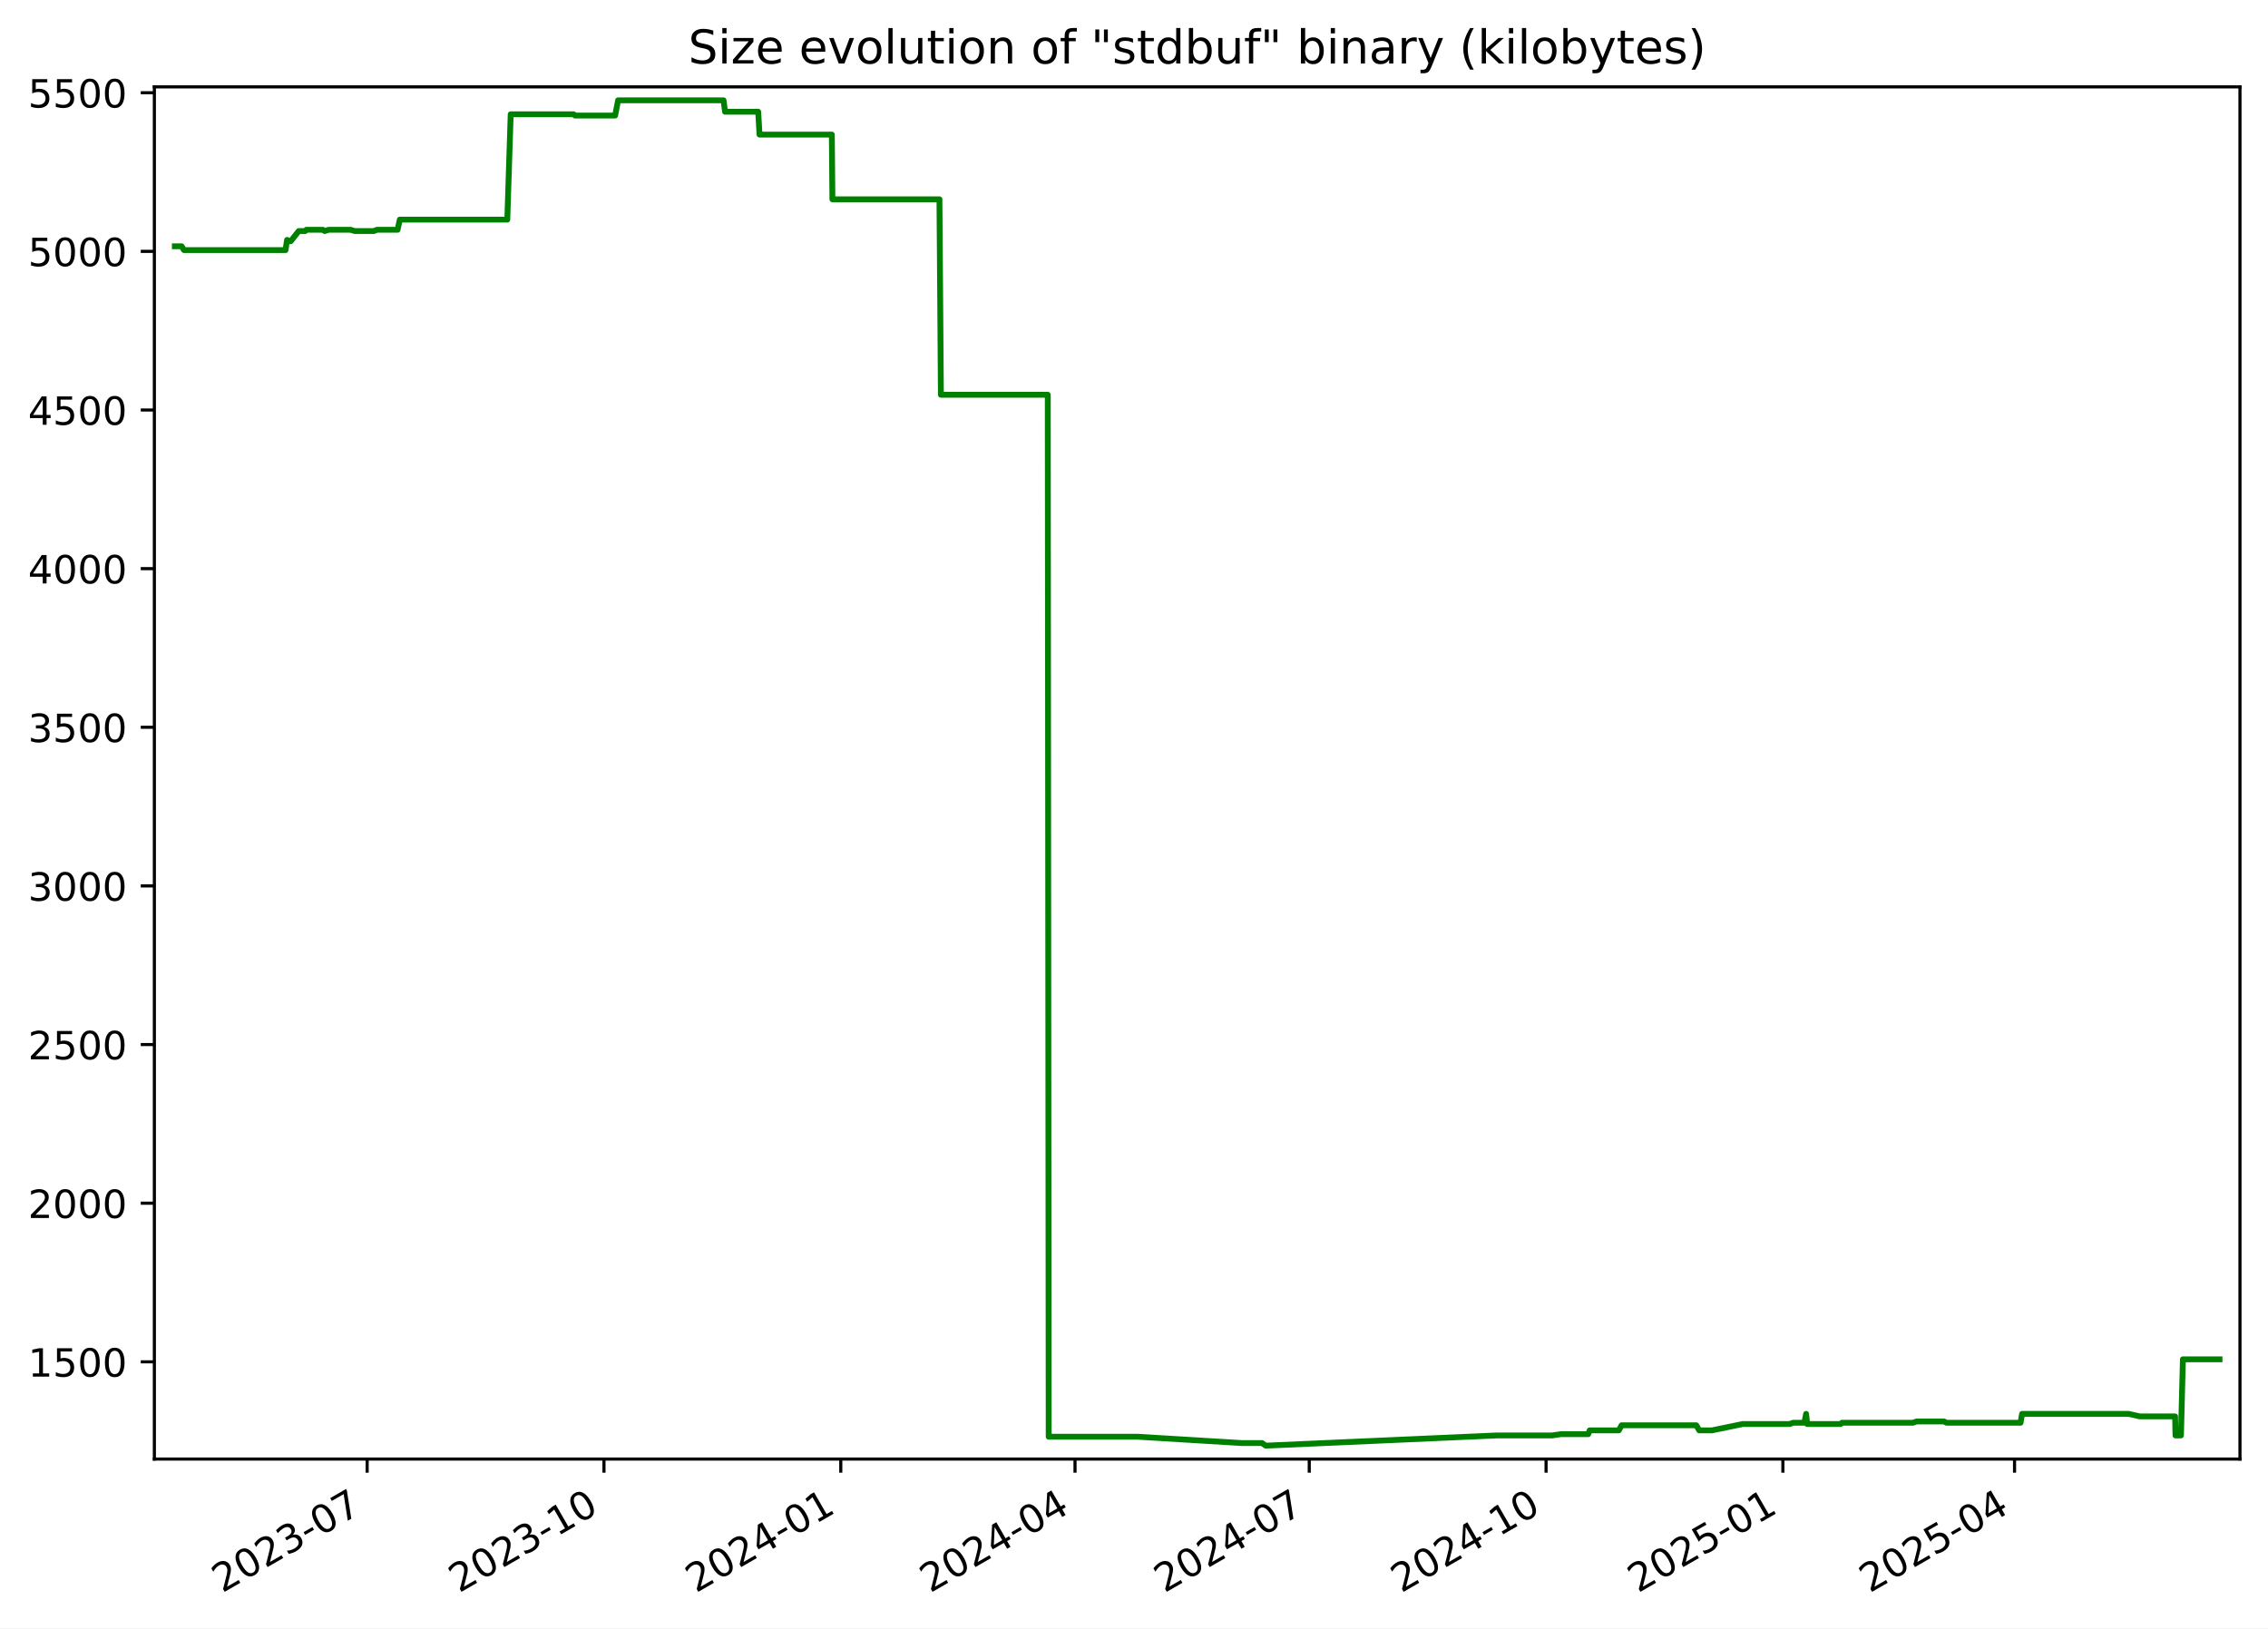
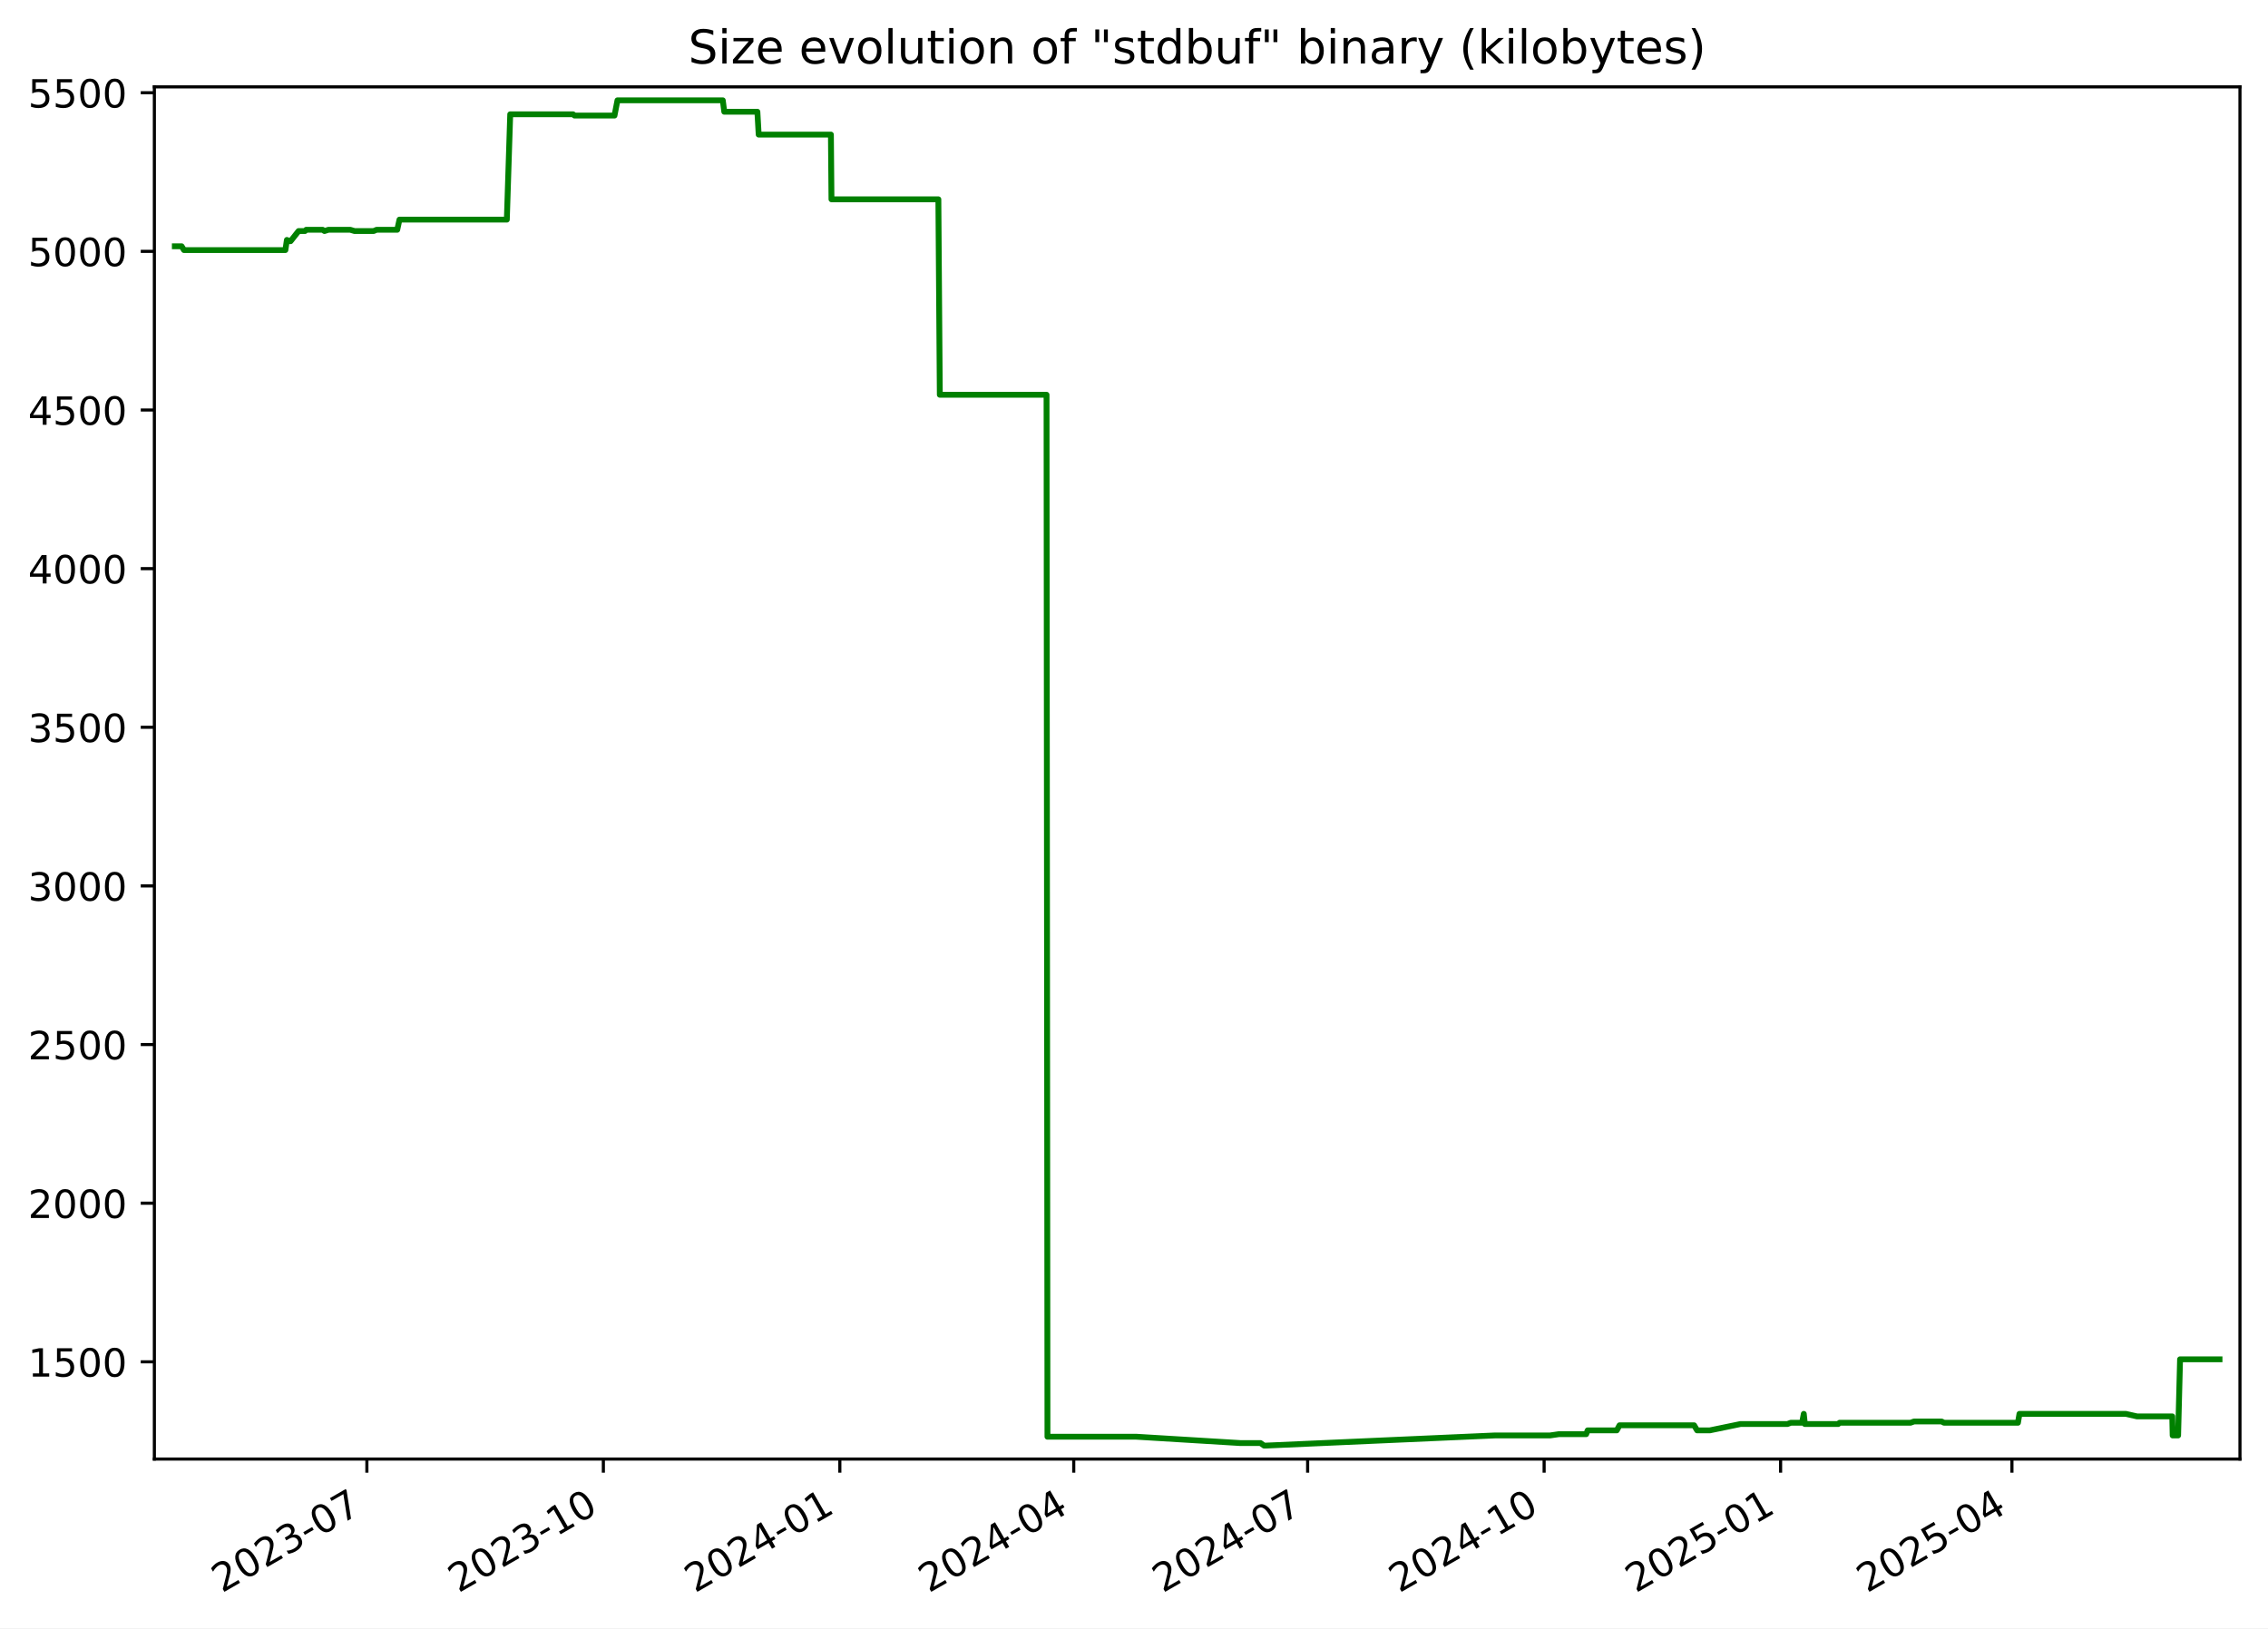
<svg xmlns="http://www.w3.org/2000/svg" xmlns:xlink="http://www.w3.org/1999/xlink" width="582.53pt" height="418.303pt" viewBox="0 0 582.53 418.303" version="1.1">
  <defs>
    <style type="text/css">*{stroke-linejoin: round; stroke-linecap: butt}</style>
  </defs>
  <g id="figure_1">
    <g id="patch_1">
      <path d="M -0 418.303  L 582.53 418.303  L 582.53 0  L -0 0  z " style="fill: #ffffff" />
    </g>
    <g id="axes_1">
      <g id="patch_2">
        <path d="M 39.65 374.83  L 575.33 374.83  L 575.33 22.318  L 39.65 22.318  z " style="fill: #ffffff" />
      </g>
      <g id="matplotlib.axis_1">
        <g id="xtick_1">
          <g id="line2d_1">
            <defs>
-               <path id="me3ce9f1a5d" d="M 0 0  L 0 3.5  " style="stroke: #000000; stroke-width: 0.8" />
+               <path id="m5ad128d9b1" d="M 0 0  L 0 3.5  " style="stroke: #000000; stroke-width: 0.8" />
            </defs>
            <g>
-               <use xlink:href="#me3ce9f1a5d" x="94.302" y="374.83" style="stroke: #000000; stroke-width: 0.8" />
+               <use xlink:href="#m5ad128d9b1" x="94.232" y="374.83" style="stroke: #000000; stroke-width: 0.8" />
            </g>
          </g>
          <g id="text_1">
-             <g transform="translate(57.0775 409.302) rotate(-30) scale(0.1 -0.1)">
+             <g transform="translate(57.00747 409.302) rotate(-30) scale(0.1 -0.1)">
              <defs>
                <path id="DejaVuSans-32" d="M 1228 531  L 3431 531  L 3431 0  L 469 0  L 469 531  Q 828 903 1448 1529  Q 2069 2156 2228 2338  Q 2531 2678 2651 2914  Q 2772 3150 2772 3378  Q 2772 3750 2511 3984  Q 2250 4219 1831 4219  Q 1534 4219 1204 4116  Q 875 4013 500 3803  L 500 4441  Q 881 4594 1212 4672  Q 1544 4750 1819 4750  Q 2544 4750 2975 4387  Q 3406 4025 3406 3419  Q 3406 3131 3298 2873  Q 3191 2616 2906 2266  Q 2828 2175 2409 1742  Q 1991 1309 1228 531  z " transform="scale(0.015625)" />
                <path id="DejaVuSans-30" d="M 2034 4250  Q 1547 4250 1301 3770  Q 1056 3291 1056 2328  Q 1056 1369 1301 889  Q 1547 409 2034 409  Q 2525 409 2770 889  Q 3016 1369 3016 2328  Q 3016 3291 2770 3770  Q 2525 4250 2034 4250  z M 2034 4750  Q 2819 4750 3233 4129  Q 3647 3509 3647 2328  Q 3647 1150 3233 529  Q 2819 -91 2034 -91  Q 1250 -91 836 529  Q 422 1150 422 2328  Q 422 3509 836 4129  Q 1250 4750 2034 4750  z " transform="scale(0.015625)" />
                <path id="DejaVuSans-33" d="M 2597 2516  Q 3050 2419 3304 2112  Q 3559 1806 3559 1356  Q 3559 666 3084 287  Q 2609 -91 1734 -91  Q 1441 -91 1130 -33  Q 819 25 488 141  L 488 750  Q 750 597 1062 519  Q 1375 441 1716 441  Q 2309 441 2620 675  Q 2931 909 2931 1356  Q 2931 1769 2642 2001  Q 2353 2234 1838 2234  L 1294 2234  L 1294 2753  L 1863 2753  Q 2328 2753 2575 2939  Q 2822 3125 2822 3475  Q 2822 3834 2567 4026  Q 2313 4219 1838 4219  Q 1578 4219 1281 4162  Q 984 4106 628 3988  L 628 4550  Q 988 4650 1302 4700  Q 1616 4750 1894 4750  Q 2613 4750 3031 4423  Q 3450 4097 3450 3541  Q 3450 3153 3228 2886  Q 3006 2619 2597 2516  z " transform="scale(0.015625)" />
                <path id="DejaVuSans-2d" d="M 313 2009  L 1997 2009  L 1997 1497  L 313 1497  L 313 2009  z " transform="scale(0.015625)" />
                <path id="DejaVuSans-37" d="M 525 4666  L 3525 4666  L 3525 4397  L 1831 0  L 1172 0  L 2766 4134  L 525 4134  L 525 4666  z " transform="scale(0.015625)" />
              </defs>
              <use xlink:href="#DejaVuSans-32" />
              <use xlink:href="#DejaVuSans-30" x="63.623" />
              <use xlink:href="#DejaVuSans-32" x="127.246" />
              <use xlink:href="#DejaVuSans-33" x="190.869" />
              <use xlink:href="#DejaVuSans-2d" x="254.492" />
              <use xlink:href="#DejaVuSans-30" x="290.576" />
              <use xlink:href="#DejaVuSans-37" x="354.199" />
            </g>
          </g>
        </g>
        <g id="xtick_2">
          <g id="line2d_2">
            <g>
-               <use xlink:href="#me3ce9f1a5d" x="155.127" y="374.83" style="stroke: #000000; stroke-width: 0.8" />
+               <use xlink:href="#m5ad128d9b1" x="154.971" y="374.83" style="stroke: #000000; stroke-width: 0.8" />
            </g>
          </g>
          <g id="text_2">
-             <g transform="translate(117.9021 409.302) rotate(-30) scale(0.1 -0.1)">
+             <g transform="translate(117.7459 409.302) rotate(-30) scale(0.1 -0.1)">
              <defs>
                <path id="DejaVuSans-31" d="M 794 531  L 1825 531  L 1825 4091  L 703 3866  L 703 4441  L 1819 4666  L 2450 4666  L 2450 531  L 3481 531  L 3481 0  L 794 0  L 794 531  z " transform="scale(0.015625)" />
              </defs>
              <use xlink:href="#DejaVuSans-32" />
              <use xlink:href="#DejaVuSans-30" x="63.623" />
              <use xlink:href="#DejaVuSans-32" x="127.246" />
              <use xlink:href="#DejaVuSans-33" x="190.869" />
              <use xlink:href="#DejaVuSans-2d" x="254.492" />
              <use xlink:href="#DejaVuSans-31" x="290.576" />
              <use xlink:href="#DejaVuSans-30" x="354.199" />
            </g>
          </g>
        </g>
        <g id="xtick_3">
          <g id="line2d_3">
            <g>
-               <use xlink:href="#me3ce9f1a5d" x="215.952" y="374.83" style="stroke: #000000; stroke-width: 0.8" />
+               <use xlink:href="#m5ad128d9b1" x="215.709" y="374.83" style="stroke: #000000; stroke-width: 0.8" />
            </g>
          </g>
          <g id="text_3">
-             <g transform="translate(178.7267 409.302) rotate(-30) scale(0.1 -0.1)">
+             <g transform="translate(178.4843 409.302) rotate(-30) scale(0.1 -0.1)">
              <defs>
                <path id="DejaVuSans-34" d="M 2419 4116  L 825 1625  L 2419 1625  L 2419 4116  z M 2253 4666  L 3047 4666  L 3047 1625  L 3713 1625  L 3713 1100  L 3047 1100  L 3047 0  L 2419 0  L 2419 1100  L 313 1100  L 313 1709  L 2253 4666  z " transform="scale(0.015625)" />
              </defs>
              <use xlink:href="#DejaVuSans-32" />
              <use xlink:href="#DejaVuSans-30" x="63.623" />
              <use xlink:href="#DejaVuSans-32" x="127.246" />
              <use xlink:href="#DejaVuSans-34" x="190.869" />
              <use xlink:href="#DejaVuSans-2d" x="254.492" />
              <use xlink:href="#DejaVuSans-30" x="290.576" />
              <use xlink:href="#DejaVuSans-31" x="354.199" />
            </g>
          </g>
        </g>
        <g id="xtick_4">
          <g id="line2d_4">
            <g>
-               <use xlink:href="#me3ce9f1a5d" x="276.115" y="374.83" style="stroke: #000000; stroke-width: 0.8" />
+               <use xlink:href="#m5ad128d9b1" x="275.787" y="374.83" style="stroke: #000000; stroke-width: 0.8" />
            </g>
          </g>
          <g id="text_4">
-             <g transform="translate(238.8902 409.302) rotate(-30) scale(0.1 -0.1)">
+             <g transform="translate(238.5625 409.302) rotate(-30) scale(0.1 -0.1)">
              <use xlink:href="#DejaVuSans-32" />
              <use xlink:href="#DejaVuSans-30" x="63.623" />
              <use xlink:href="#DejaVuSans-32" x="127.246" />
              <use xlink:href="#DejaVuSans-34" x="190.869" />
              <use xlink:href="#DejaVuSans-2d" x="254.492" />
              <use xlink:href="#DejaVuSans-30" x="290.576" />
              <use xlink:href="#DejaVuSans-34" x="354.199" />
            </g>
          </g>
        </g>
        <g id="xtick_5">
          <g id="line2d_5">
            <g>
-               <use xlink:href="#me3ce9f1a5d" x="336.279" y="374.83" style="stroke: #000000; stroke-width: 0.8" />
+               <use xlink:href="#m5ad128d9b1" x="335.865" y="374.83" style="stroke: #000000; stroke-width: 0.8" />
            </g>
          </g>
          <g id="text_5">
-             <g transform="translate(299.0537 409.302) rotate(-30) scale(0.1 -0.1)">
+             <g transform="translate(298.6407 409.302) rotate(-30) scale(0.1 -0.1)">
              <use xlink:href="#DejaVuSans-32" />
              <use xlink:href="#DejaVuSans-30" x="63.623" />
              <use xlink:href="#DejaVuSans-32" x="127.246" />
              <use xlink:href="#DejaVuSans-34" x="190.869" />
              <use xlink:href="#DejaVuSans-2d" x="254.492" />
              <use xlink:href="#DejaVuSans-30" x="290.576" />
              <use xlink:href="#DejaVuSans-37" x="354.199" />
            </g>
          </g>
        </g>
        <g id="xtick_6">
          <g id="line2d_6">
            <g>
-               <use xlink:href="#me3ce9f1a5d" x="397.103" y="374.83" style="stroke: #000000; stroke-width: 0.8" />
+               <use xlink:href="#m5ad128d9b1" x="396.604" y="374.83" style="stroke: #000000; stroke-width: 0.8" />
            </g>
          </g>
          <g id="text_6">
-             <g transform="translate(359.8783 409.302) rotate(-30) scale(0.1 -0.1)">
+             <g transform="translate(359.3791 409.302) rotate(-30) scale(0.1 -0.1)">
              <use xlink:href="#DejaVuSans-32" />
              <use xlink:href="#DejaVuSans-30" x="63.623" />
              <use xlink:href="#DejaVuSans-32" x="127.246" />
              <use xlink:href="#DejaVuSans-34" x="190.869" />
              <use xlink:href="#DejaVuSans-2d" x="254.492" />
              <use xlink:href="#DejaVuSans-31" x="290.576" />
              <use xlink:href="#DejaVuSans-30" x="354.199" />
            </g>
          </g>
        </g>
        <g id="xtick_7">
          <g id="line2d_7">
            <g>
-               <use xlink:href="#me3ce9f1a5d" x="457.928" y="374.83" style="stroke: #000000; stroke-width: 0.8" />
+               <use xlink:href="#m5ad128d9b1" x="457.342" y="374.83" style="stroke: #000000; stroke-width: 0.8" />
            </g>
          </g>
          <g id="text_7">
-             <g transform="translate(420.7029 409.302) rotate(-30) scale(0.1 -0.1)">
+             <g transform="translate(420.1174 409.302) rotate(-30) scale(0.1 -0.1)">
              <defs>
                <path id="DejaVuSans-35" d="M 691 4666  L 3169 4666  L 3169 4134  L 1269 4134  L 1269 2991  Q 1406 3038 1543 3061  Q 1681 3084 1819 3084  Q 2600 3084 3056 2656  Q 3513 2228 3513 1497  Q 3513 744 3044 326  Q 2575 -91 1722 -91  Q 1428 -91 1123 -41  Q 819 9 494 109  L 494 744  Q 775 591 1075 516  Q 1375 441 1709 441  Q 2250 441 2565 725  Q 2881 1009 2881 1497  Q 2881 1984 2565 2268  Q 2250 2553 1709 2553  Q 1456 2553 1204 2497  Q 953 2441 691 2322  L 691 4666  z " transform="scale(0.015625)" />
              </defs>
              <use xlink:href="#DejaVuSans-32" />
              <use xlink:href="#DejaVuSans-30" x="63.623" />
              <use xlink:href="#DejaVuSans-32" x="127.246" />
              <use xlink:href="#DejaVuSans-35" x="190.869" />
              <use xlink:href="#DejaVuSans-2d" x="254.492" />
              <use xlink:href="#DejaVuSans-30" x="290.576" />
              <use xlink:href="#DejaVuSans-31" x="354.199" />
            </g>
          </g>
        </g>
        <g id="xtick_8">
          <g id="line2d_8">
            <g>
-               <use xlink:href="#me3ce9f1a5d" x="517.43" y="374.83" style="stroke: #000000; stroke-width: 0.8" />
+               <use xlink:href="#m5ad128d9b1" x="516.76" y="374.83" style="stroke: #000000; stroke-width: 0.8" />
            </g>
          </g>
          <g id="text_8">
-             <g transform="translate(480.2053 409.302) rotate(-30) scale(0.1 -0.1)">
+             <g transform="translate(479.5354 409.302) rotate(-30) scale(0.1 -0.1)">
              <use xlink:href="#DejaVuSans-32" />
              <use xlink:href="#DejaVuSans-30" x="63.623" />
              <use xlink:href="#DejaVuSans-32" x="127.246" />
              <use xlink:href="#DejaVuSans-35" x="190.869" />
              <use xlink:href="#DejaVuSans-2d" x="254.492" />
              <use xlink:href="#DejaVuSans-30" x="290.576" />
              <use xlink:href="#DejaVuSans-34" x="354.199" />
            </g>
          </g>
        </g>
      </g>
      <g id="matplotlib.axis_2">
        <g id="ytick_1">
          <g id="line2d_9">
            <defs>
-               <path id="m2f2018a813" d="M 0 0  L -3.5 0  " style="stroke: #000000; stroke-width: 0.8" />
+               <path id="m6cadad06ec" d="M 0 0  L -3.5 0  " style="stroke: #000000; stroke-width: 0.8" />
            </defs>
            <g>
-               <use xlink:href="#m2f2018a813" x="39.65" y="349.856" style="stroke: #000000; stroke-width: 0.8" />
+               <use xlink:href="#m6cadad06ec" x="39.65" y="349.856" style="stroke: #000000; stroke-width: 0.8" />
            </g>
          </g>
          <g id="text_9">
            <g transform="translate(7.2 353.6549) scale(0.1 -0.1)">
              <use xlink:href="#DejaVuSans-31" />
              <use xlink:href="#DejaVuSans-35" x="63.623" />
              <use xlink:href="#DejaVuSans-30" x="127.246" />
              <use xlink:href="#DejaVuSans-30" x="190.869" />
            </g>
          </g>
        </g>
        <g id="ytick_2">
          <g id="line2d_10">
            <g>
-               <use xlink:href="#m2f2018a813" x="39.65" y="309.101" style="stroke: #000000; stroke-width: 0.8" />
+               <use xlink:href="#m6cadad06ec" x="39.65" y="309.101" style="stroke: #000000; stroke-width: 0.8" />
            </g>
          </g>
          <g id="text_10">
            <g transform="translate(7.2 312.9001) scale(0.1 -0.1)">
              <use xlink:href="#DejaVuSans-32" />
              <use xlink:href="#DejaVuSans-30" x="63.623" />
              <use xlink:href="#DejaVuSans-30" x="127.246" />
              <use xlink:href="#DejaVuSans-30" x="190.869" />
            </g>
          </g>
        </g>
        <g id="ytick_3">
          <g id="line2d_11">
            <g>
-               <use xlink:href="#m2f2018a813" x="39.65" y="268.346" style="stroke: #000000; stroke-width: 0.8" />
+               <use xlink:href="#m6cadad06ec" x="39.65" y="268.346" style="stroke: #000000; stroke-width: 0.8" />
            </g>
          </g>
          <g id="text_11">
            <g transform="translate(7.2 272.1454) scale(0.1 -0.1)">
              <use xlink:href="#DejaVuSans-32" />
              <use xlink:href="#DejaVuSans-35" x="63.623" />
              <use xlink:href="#DejaVuSans-30" x="127.246" />
              <use xlink:href="#DejaVuSans-30" x="190.869" />
            </g>
          </g>
        </g>
        <g id="ytick_4">
          <g id="line2d_12">
            <g>
-               <use xlink:href="#m2f2018a813" x="39.65" y="227.591" style="stroke: #000000; stroke-width: 0.8" />
+               <use xlink:href="#m6cadad06ec" x="39.65" y="227.591" style="stroke: #000000; stroke-width: 0.8" />
            </g>
          </g>
          <g id="text_12">
            <g transform="translate(7.2 231.3907) scale(0.1 -0.1)">
              <use xlink:href="#DejaVuSans-33" />
              <use xlink:href="#DejaVuSans-30" x="63.623" />
              <use xlink:href="#DejaVuSans-30" x="127.246" />
              <use xlink:href="#DejaVuSans-30" x="190.869" />
            </g>
          </g>
        </g>
        <g id="ytick_5">
          <g id="line2d_13">
            <g>
-               <use xlink:href="#m2f2018a813" x="39.65" y="186.837" style="stroke: #000000; stroke-width: 0.8" />
+               <use xlink:href="#m6cadad06ec" x="39.65" y="186.837" style="stroke: #000000; stroke-width: 0.8" />
            </g>
          </g>
          <g id="text_13">
            <g transform="translate(7.2 190.636) scale(0.1 -0.1)">
              <use xlink:href="#DejaVuSans-33" />
              <use xlink:href="#DejaVuSans-35" x="63.623" />
              <use xlink:href="#DejaVuSans-30" x="127.246" />
              <use xlink:href="#DejaVuSans-30" x="190.869" />
            </g>
          </g>
        </g>
        <g id="ytick_6">
          <g id="line2d_14">
            <g>
-               <use xlink:href="#m2f2018a813" x="39.65" y="146.082" style="stroke: #000000; stroke-width: 0.8" />
+               <use xlink:href="#m6cadad06ec" x="39.65" y="146.082" style="stroke: #000000; stroke-width: 0.8" />
            </g>
          </g>
          <g id="text_14">
            <g transform="translate(7.2 149.8813) scale(0.1 -0.1)">
              <use xlink:href="#DejaVuSans-34" />
              <use xlink:href="#DejaVuSans-30" x="63.623" />
              <use xlink:href="#DejaVuSans-30" x="127.246" />
              <use xlink:href="#DejaVuSans-30" x="190.869" />
            </g>
          </g>
        </g>
        <g id="ytick_7">
          <g id="line2d_15">
            <g>
-               <use xlink:href="#m2f2018a813" x="39.65" y="105.327" style="stroke: #000000; stroke-width: 0.8" />
+               <use xlink:href="#m6cadad06ec" x="39.65" y="105.327" style="stroke: #000000; stroke-width: 0.8" />
            </g>
          </g>
          <g id="text_15">
            <g transform="translate(7.2 109.1266) scale(0.1 -0.1)">
              <use xlink:href="#DejaVuSans-34" />
              <use xlink:href="#DejaVuSans-35" x="63.623" />
              <use xlink:href="#DejaVuSans-30" x="127.246" />
              <use xlink:href="#DejaVuSans-30" x="190.869" />
            </g>
          </g>
        </g>
        <g id="ytick_8">
          <g id="line2d_16">
            <g>
-               <use xlink:href="#m2f2018a813" x="39.65" y="64.573" style="stroke: #000000; stroke-width: 0.8" />
+               <use xlink:href="#m6cadad06ec" x="39.65" y="64.573" style="stroke: #000000; stroke-width: 0.8" />
            </g>
          </g>
          <g id="text_16">
            <g transform="translate(7.2 68.37183) scale(0.1 -0.1)">
              <use xlink:href="#DejaVuSans-35" />
              <use xlink:href="#DejaVuSans-30" x="63.623" />
              <use xlink:href="#DejaVuSans-30" x="127.246" />
              <use xlink:href="#DejaVuSans-30" x="190.869" />
            </g>
          </g>
        </g>
        <g id="ytick_9">
          <g id="line2d_17">
            <g>
-               <use xlink:href="#m2f2018a813" x="39.65" y="23.818" style="stroke: #000000; stroke-width: 0.8" />
+               <use xlink:href="#m6cadad06ec" x="39.65" y="23.818" style="stroke: #000000; stroke-width: 0.8" />
            </g>
          </g>
          <g id="text_17">
            <g transform="translate(7.2 27.61712) scale(0.1 -0.1)">
              <use xlink:href="#DejaVuSans-35" />
              <use xlink:href="#DejaVuSans-35" x="63.623" />
              <use xlink:href="#DejaVuSans-30" x="127.246" />
              <use xlink:href="#DejaVuSans-30" x="190.869" />
            </g>
          </g>
        </g>
      </g>
      <g id="line2d_18">
-         <path d="M 44.902 63.268  L 46.652 63.268  L 47.264 64.247  L 73.34 64.247  L 73.727 61.638  L 74.437 61.964  L 74.671 61.964  L 76.732 59.356  L 78.382 59.356  L 78.691 59.03  L 82.919 59.03  L 83.396 59.356  L 84.414 59.03  L 90.033 59.03  L 91.131 59.356  L 96.035 59.356  L 96.802 59.03  L 102.11 59.03  L 102.686 56.422  L 130.3 56.422  L 131.171 29.361  L 147.335 29.361  L 147.707 29.687  L 157.99 29.687  L 158.756 25.774  L 185.849 25.774  L 186.227 28.708  L 194.745 28.708  L 195.078 34.577  L 213.657 34.577  L 213.8 51.205  L 241.296 51.205  L 241.668 101.415  L 269.12 101.415  L 269.355 369.092  L 292.168 369.092  L 318.964 370.722  L 324.15 370.722  L 325.082 371.374  L 325.484 371.374  L 384.425 368.766  L 398.627 368.766  L 400.872 368.44  L 407.917 368.44  L 408.302 367.462  L 415.786 367.462  L 416.501 366.158  L 435.682 366.158  L 436.458 367.462  L 439.713 367.462  L 447.613 365.831  L 459.685 365.831  L 460.554 365.505  L 463.452 365.505  L 463.893 363.223  L 464.17 365.831  L 472.75 365.831  L 473.104 365.505  L 491.334 365.505  L 492.251 365.179  L 499.34 365.179  L 499.962 365.505  L 518.976 365.505  L 519.366 363.223  L 546.734 363.223  L 549.623 363.875  L 558.667 363.875  L 558.77 368.766  L 560.173 368.766  L 560.675 349.204  L 570.078 349.204  L 570.078 349.204  " clip-path="url(#pcb5ed0bb43)" style="fill: none; stroke: #008000; stroke-width: 1.5; stroke-linecap: square" />
+         <path d="M 44.902 63.268  L 46.649 63.268  L 47.261 64.247  L 73.299 64.247  L 73.686 61.638  L 74.395 61.964  L 74.629 61.964  L 76.687 59.356  L 78.334 59.356  L 78.643 59.03  L 82.865 59.03  L 83.341 59.356  L 84.358 59.03  L 89.969 59.03  L 91.065 59.356  L 95.963 59.356  L 96.728 59.03  L 102.029 59.03  L 102.604 56.422  L 130.179 56.422  L 131.048 29.361  L 147.19 29.361  L 147.561 29.687  L 157.83 29.687  L 158.595 25.774  L 185.649 25.774  L 186.027 28.708  L 194.532 28.708  L 194.865 34.577  L 213.418 34.577  L 213.561 51.205  L 241.018 51.205  L 241.389 101.415  L 268.802 101.415  L 269.037 369.092  L 291.818 369.092  L 318.576 370.722  L 323.754 370.722  L 324.684 371.374  L 325.086 371.374  L 383.944 368.766  L 398.125 368.766  L 400.368 368.44  L 407.402 368.44  L 407.787 367.462  L 415.26 367.462  L 415.974 366.158  L 435.128 366.158  L 435.903 367.462  L 439.153 367.462  L 447.042 365.831  L 459.097 365.831  L 459.964 365.505  L 462.859 365.505  L 463.299 363.223  L 463.576 365.831  L 472.143 365.831  L 472.497 365.505  L 490.701 365.505  L 491.617 365.179  L 498.695 365.179  L 499.317 365.505  L 518.304 365.505  L 518.693 363.223  L 546.022 363.223  L 548.907 363.875  L 557.939 363.875  L 558.041 368.766  L 559.443 368.766  L 559.944 349.204  L 570.078 349.204  L 570.078 349.204  " clip-path="url(#pb396d1e438)" style="fill: none; stroke: #008000; stroke-width: 1.5; stroke-linecap: square" />
      </g>
      <g id="patch_3">
        <path d="M 39.65 374.83  L 39.65 22.318  " style="fill: none; stroke: #000000; stroke-width: 0.8; stroke-linejoin: miter; stroke-linecap: square" />
      </g>
      <g id="patch_4">
        <path d="M 575.33 374.83  L 575.33 22.318  " style="fill: none; stroke: #000000; stroke-width: 0.8; stroke-linejoin: miter; stroke-linecap: square" />
      </g>
      <g id="patch_5">
        <path d="M 39.65 374.83  L 575.33 374.83  " style="fill: none; stroke: #000000; stroke-width: 0.8; stroke-linejoin: miter; stroke-linecap: square" />
      </g>
      <g id="patch_6">
        <path d="M 39.65 22.318  L 575.33 22.318  " style="fill: none; stroke: #000000; stroke-width: 0.8; stroke-linejoin: miter; stroke-linecap: square" />
      </g>
      <g id="text_18">
        <g transform="translate(176.7837 16.31812) scale(0.12 -0.12)">
          <defs>
            <path id="DejaVuSans-53" d="M 3425 4513  L 3425 3897  Q 3066 4069 2747 4153  Q 2428 4238 2131 4238  Q 1616 4238 1336 4038  Q 1056 3838 1056 3469  Q 1056 3159 1242 3001  Q 1428 2844 1947 2747  L 2328 2669  Q 3034 2534 3370 2195  Q 3706 1856 3706 1288  Q 3706 609 3251 259  Q 2797 -91 1919 -91  Q 1588 -91 1214 -16  Q 841 59 441 206  L 441 856  Q 825 641 1194 531  Q 1563 422 1919 422  Q 2459 422 2753 634  Q 3047 847 3047 1241  Q 3047 1584 2836 1778  Q 2625 1972 2144 2069  L 1759 2144  Q 1053 2284 737 2584  Q 422 2884 422 3419  Q 422 4038 858 4394  Q 1294 4750 2059 4750  Q 2388 4750 2728 4690  Q 3069 4631 3425 4513  z " transform="scale(0.015625)" />
            <path id="DejaVuSans-69" d="M 603 3500  L 1178 3500  L 1178 0  L 603 0  L 603 3500  z M 603 4863  L 1178 4863  L 1178 4134  L 603 4134  L 603 4863  z " transform="scale(0.015625)" />
            <path id="DejaVuSans-7a" d="M 353 3500  L 3084 3500  L 3084 2975  L 922 459  L 3084 459  L 3084 0  L 275 0  L 275 525  L 2438 3041  L 353 3041  L 353 3500  z " transform="scale(0.015625)" />
            <path id="DejaVuSans-65" d="M 3597 1894  L 3597 1613  L 953 1613  Q 991 1019 1311 708  Q 1631 397 2203 397  Q 2534 397 2845 478  Q 3156 559 3463 722  L 3463 178  Q 3153 47 2828 -22  Q 2503 -91 2169 -91  Q 1331 -91 842 396  Q 353 884 353 1716  Q 353 2575 817 3079  Q 1281 3584 2069 3584  Q 2775 3584 3186 3129  Q 3597 2675 3597 1894  z M 3022 2063  Q 3016 2534 2758 2815  Q 2500 3097 2075 3097  Q 1594 3097 1305 2825  Q 1016 2553 972 2059  L 3022 2063  z " transform="scale(0.015625)" />
            <path id="DejaVuSans-20" transform="scale(0.015625)" />
            <path id="DejaVuSans-76" d="M 191 3500  L 800 3500  L 1894 563  L 2988 3500  L 3597 3500  L 2284 0  L 1503 0  L 191 3500  z " transform="scale(0.015625)" />
            <path id="DejaVuSans-6f" d="M 1959 3097  Q 1497 3097 1228 2736  Q 959 2375 959 1747  Q 959 1119 1226 758  Q 1494 397 1959 397  Q 2419 397 2687 759  Q 2956 1122 2956 1747  Q 2956 2369 2687 2733  Q 2419 3097 1959 3097  z M 1959 3584  Q 2709 3584 3137 3096  Q 3566 2609 3566 1747  Q 3566 888 3137 398  Q 2709 -91 1959 -91  Q 1206 -91 779 398  Q 353 888 353 1747  Q 353 2609 779 3096  Q 1206 3584 1959 3584  z " transform="scale(0.015625)" />
            <path id="DejaVuSans-6c" d="M 603 4863  L 1178 4863  L 1178 0  L 603 0  L 603 4863  z " transform="scale(0.015625)" />
            <path id="DejaVuSans-75" d="M 544 1381  L 544 3500  L 1119 3500  L 1119 1403  Q 1119 906 1312 657  Q 1506 409 1894 409  Q 2359 409 2629 706  Q 2900 1003 2900 1516  L 2900 3500  L 3475 3500  L 3475 0  L 2900 0  L 2900 538  Q 2691 219 2414 64  Q 2138 -91 1772 -91  Q 1169 -91 856 284  Q 544 659 544 1381  z M 1991 3584  L 1991 3584  z " transform="scale(0.015625)" />
            <path id="DejaVuSans-74" d="M 1172 4494  L 1172 3500  L 2356 3500  L 2356 3053  L 1172 3053  L 1172 1153  Q 1172 725 1289 603  Q 1406 481 1766 481  L 2356 481  L 2356 0  L 1766 0  Q 1100 0 847 248  Q 594 497 594 1153  L 594 3053  L 172 3053  L 172 3500  L 594 3500  L 594 4494  L 1172 4494  z " transform="scale(0.015625)" />
            <path id="DejaVuSans-6e" d="M 3513 2113  L 3513 0  L 2938 0  L 2938 2094  Q 2938 2591 2744 2837  Q 2550 3084 2163 3084  Q 1697 3084 1428 2787  Q 1159 2491 1159 1978  L 1159 0  L 581 0  L 581 3500  L 1159 3500  L 1159 2956  Q 1366 3272 1645 3428  Q 1925 3584 2291 3584  Q 2894 3584 3203 3211  Q 3513 2838 3513 2113  z " transform="scale(0.015625)" />
            <path id="DejaVuSans-66" d="M 2375 4863  L 2375 4384  L 1825 4384  Q 1516 4384 1395 4259  Q 1275 4134 1275 3809  L 1275 3500  L 2222 3500  L 2222 3053  L 1275 3053  L 1275 0  L 697 0  L 697 3053  L 147 3053  L 147 3500  L 697 3500  L 697 3744  Q 697 4328 969 4595  Q 1241 4863 1831 4863  L 2375 4863  z " transform="scale(0.015625)" />
            <path id="DejaVuSans-22" d="M 1147 4666  L 1147 2931  L 616 2931  L 616 4666  L 1147 4666  z M 2328 4666  L 2328 2931  L 1797 2931  L 1797 4666  L 2328 4666  z " transform="scale(0.015625)" />
            <path id="DejaVuSans-73" d="M 2834 3397  L 2834 2853  Q 2591 2978 2328 3040  Q 2066 3103 1784 3103  Q 1356 3103 1142 2972  Q 928 2841 928 2578  Q 928 2378 1081 2264  Q 1234 2150 1697 2047  L 1894 2003  Q 2506 1872 2764 1633  Q 3022 1394 3022 966  Q 3022 478 2636 193  Q 2250 -91 1575 -91  Q 1294 -91 989 -36  Q 684 19 347 128  L 347 722  Q 666 556 975 473  Q 1284 391 1588 391  Q 1994 391 2212 530  Q 2431 669 2431 922  Q 2431 1156 2273 1281  Q 2116 1406 1581 1522  L 1381 1569  Q 847 1681 609 1914  Q 372 2147 372 2553  Q 372 3047 722 3315  Q 1072 3584 1716 3584  Q 2034 3584 2315 3537  Q 2597 3491 2834 3397  z " transform="scale(0.015625)" />
            <path id="DejaVuSans-64" d="M 2906 2969  L 2906 4863  L 3481 4863  L 3481 0  L 2906 0  L 2906 525  Q 2725 213 2448 61  Q 2172 -91 1784 -91  Q 1150 -91 751 415  Q 353 922 353 1747  Q 353 2572 751 3078  Q 1150 3584 1784 3584  Q 2172 3584 2448 3432  Q 2725 3281 2906 2969  z M 947 1747  Q 947 1113 1208 752  Q 1469 391 1925 391  Q 2381 391 2643 752  Q 2906 1113 2906 1747  Q 2906 2381 2643 2742  Q 2381 3103 1925 3103  Q 1469 3103 1208 2742  Q 947 2381 947 1747  z " transform="scale(0.015625)" />
            <path id="DejaVuSans-62" d="M 3116 1747  Q 3116 2381 2855 2742  Q 2594 3103 2138 3103  Q 1681 3103 1420 2742  Q 1159 2381 1159 1747  Q 1159 1113 1420 752  Q 1681 391 2138 391  Q 2594 391 2855 752  Q 3116 1113 3116 1747  z M 1159 2969  Q 1341 3281 1617 3432  Q 1894 3584 2278 3584  Q 2916 3584 3314 3078  Q 3713 2572 3713 1747  Q 3713 922 3314 415  Q 2916 -91 2278 -91  Q 1894 -91 1617 61  Q 1341 213 1159 525  L 1159 0  L 581 0  L 581 4863  L 1159 4863  L 1159 2969  z " transform="scale(0.015625)" />
            <path id="DejaVuSans-61" d="M 2194 1759  Q 1497 1759 1228 1600  Q 959 1441 959 1056  Q 959 750 1161 570  Q 1363 391 1709 391  Q 2188 391 2477 730  Q 2766 1069 2766 1631  L 2766 1759  L 2194 1759  z M 3341 1997  L 3341 0  L 2766 0  L 2766 531  Q 2569 213 2275 61  Q 1981 -91 1556 -91  Q 1019 -91 701 211  Q 384 513 384 1019  Q 384 1609 779 1909  Q 1175 2209 1959 2209  L 2766 2209  L 2766 2266  Q 2766 2663 2505 2880  Q 2244 3097 1772 3097  Q 1472 3097 1187 3025  Q 903 2953 641 2809  L 641 3341  Q 956 3463 1253 3523  Q 1550 3584 1831 3584  Q 2591 3584 2966 3190  Q 3341 2797 3341 1997  z " transform="scale(0.015625)" />
            <path id="DejaVuSans-72" d="M 2631 2963  Q 2534 3019 2420 3045  Q 2306 3072 2169 3072  Q 1681 3072 1420 2755  Q 1159 2438 1159 1844  L 1159 0  L 581 0  L 581 3500  L 1159 3500  L 1159 2956  Q 1341 3275 1631 3429  Q 1922 3584 2338 3584  Q 2397 3584 2469 3576  Q 2541 3569 2628 3553  L 2631 2963  z " transform="scale(0.015625)" />
            <path id="DejaVuSans-79" d="M 2059 -325  Q 1816 -950 1584 -1140  Q 1353 -1331 966 -1331  L 506 -1331  L 506 -850  L 844 -850  Q 1081 -850 1212 -737  Q 1344 -625 1503 -206  L 1606 56  L 191 3500  L 800 3500  L 1894 763  L 2988 3500  L 3597 3500  L 2059 -325  z " transform="scale(0.015625)" />
            <path id="DejaVuSans-28" d="M 1984 4856  Q 1566 4138 1362 3434  Q 1159 2731 1159 2009  Q 1159 1288 1364 580  Q 1569 -128 1984 -844  L 1484 -844  Q 1016 -109 783 600  Q 550 1309 550 2009  Q 550 2706 781 3412  Q 1013 4119 1484 4856  L 1984 4856  z " transform="scale(0.015625)" />
            <path id="DejaVuSans-6b" d="M 581 4863  L 1159 4863  L 1159 1991  L 2875 3500  L 3609 3500  L 1753 1863  L 3688 0  L 2938 0  L 1159 1709  L 1159 0  L 581 0  L 581 4863  z " transform="scale(0.015625)" />
            <path id="DejaVuSans-29" d="M 513 4856  L 1013 4856  Q 1481 4119 1714 3412  Q 1947 2706 1947 2009  Q 1947 1309 1714 600  Q 1481 -109 1013 -844  L 513 -844  Q 928 -128 1133 580  Q 1338 1288 1338 2009  Q 1338 2731 1133 3434  Q 928 4138 513 4856  z " transform="scale(0.015625)" />
          </defs>
          <use xlink:href="#DejaVuSans-53" />
          <use xlink:href="#DejaVuSans-69" x="63.477" />
          <use xlink:href="#DejaVuSans-7a" x="91.26" />
          <use xlink:href="#DejaVuSans-65" x="143.75" />
          <use xlink:href="#DejaVuSans-20" x="205.273" />
          <use xlink:href="#DejaVuSans-65" x="237.061" />
          <use xlink:href="#DejaVuSans-76" x="298.584" />
          <use xlink:href="#DejaVuSans-6f" x="357.764" />
          <use xlink:href="#DejaVuSans-6c" x="418.945" />
          <use xlink:href="#DejaVuSans-75" x="446.729" />
          <use xlink:href="#DejaVuSans-74" x="510.107" />
          <use xlink:href="#DejaVuSans-69" x="549.316" />
          <use xlink:href="#DejaVuSans-6f" x="577.1" />
          <use xlink:href="#DejaVuSans-6e" x="638.281" />
          <use xlink:href="#DejaVuSans-20" x="701.66" />
          <use xlink:href="#DejaVuSans-6f" x="733.447" />
          <use xlink:href="#DejaVuSans-66" x="794.629" />
          <use xlink:href="#DejaVuSans-20" x="829.834" />
          <use xlink:href="#DejaVuSans-22" x="861.621" />
          <use xlink:href="#DejaVuSans-73" x="907.617" />
          <use xlink:href="#DejaVuSans-74" x="959.717" />
          <use xlink:href="#DejaVuSans-64" x="998.926" />
          <use xlink:href="#DejaVuSans-62" x="1062.402" />
          <use xlink:href="#DejaVuSans-75" x="1125.879" />
          <use xlink:href="#DejaVuSans-66" x="1189.258" />
          <use xlink:href="#DejaVuSans-22" x="1224.463" />
          <use xlink:href="#DejaVuSans-20" x="1270.459" />
          <use xlink:href="#DejaVuSans-62" x="1302.246" />
          <use xlink:href="#DejaVuSans-69" x="1365.723" />
          <use xlink:href="#DejaVuSans-6e" x="1393.506" />
          <use xlink:href="#DejaVuSans-61" x="1456.885" />
          <use xlink:href="#DejaVuSans-72" x="1518.164" />
          <use xlink:href="#DejaVuSans-79" x="1559.277" />
          <use xlink:href="#DejaVuSans-20" x="1618.457" />
          <use xlink:href="#DejaVuSans-28" x="1650.244" />
          <use xlink:href="#DejaVuSans-6b" x="1689.258" />
          <use xlink:href="#DejaVuSans-69" x="1747.168" />
          <use xlink:href="#DejaVuSans-6c" x="1774.951" />
          <use xlink:href="#DejaVuSans-6f" x="1802.734" />
          <use xlink:href="#DejaVuSans-62" x="1863.916" />
          <use xlink:href="#DejaVuSans-79" x="1927.393" />
          <use xlink:href="#DejaVuSans-74" x="1986.572" />
          <use xlink:href="#DejaVuSans-65" x="2025.781" />
          <use xlink:href="#DejaVuSans-73" x="2087.305" />
          <use xlink:href="#DejaVuSans-29" x="2139.404" />
        </g>
      </g>
    </g>
  </g>
  <defs>
-     <clipPath id="pcb5ed0bb43">
+     <clipPath id="pb396d1e438">
      <rect x="39.65" y="22.318" width="535.68" height="352.512" />
    </clipPath>
  </defs>
</svg>
